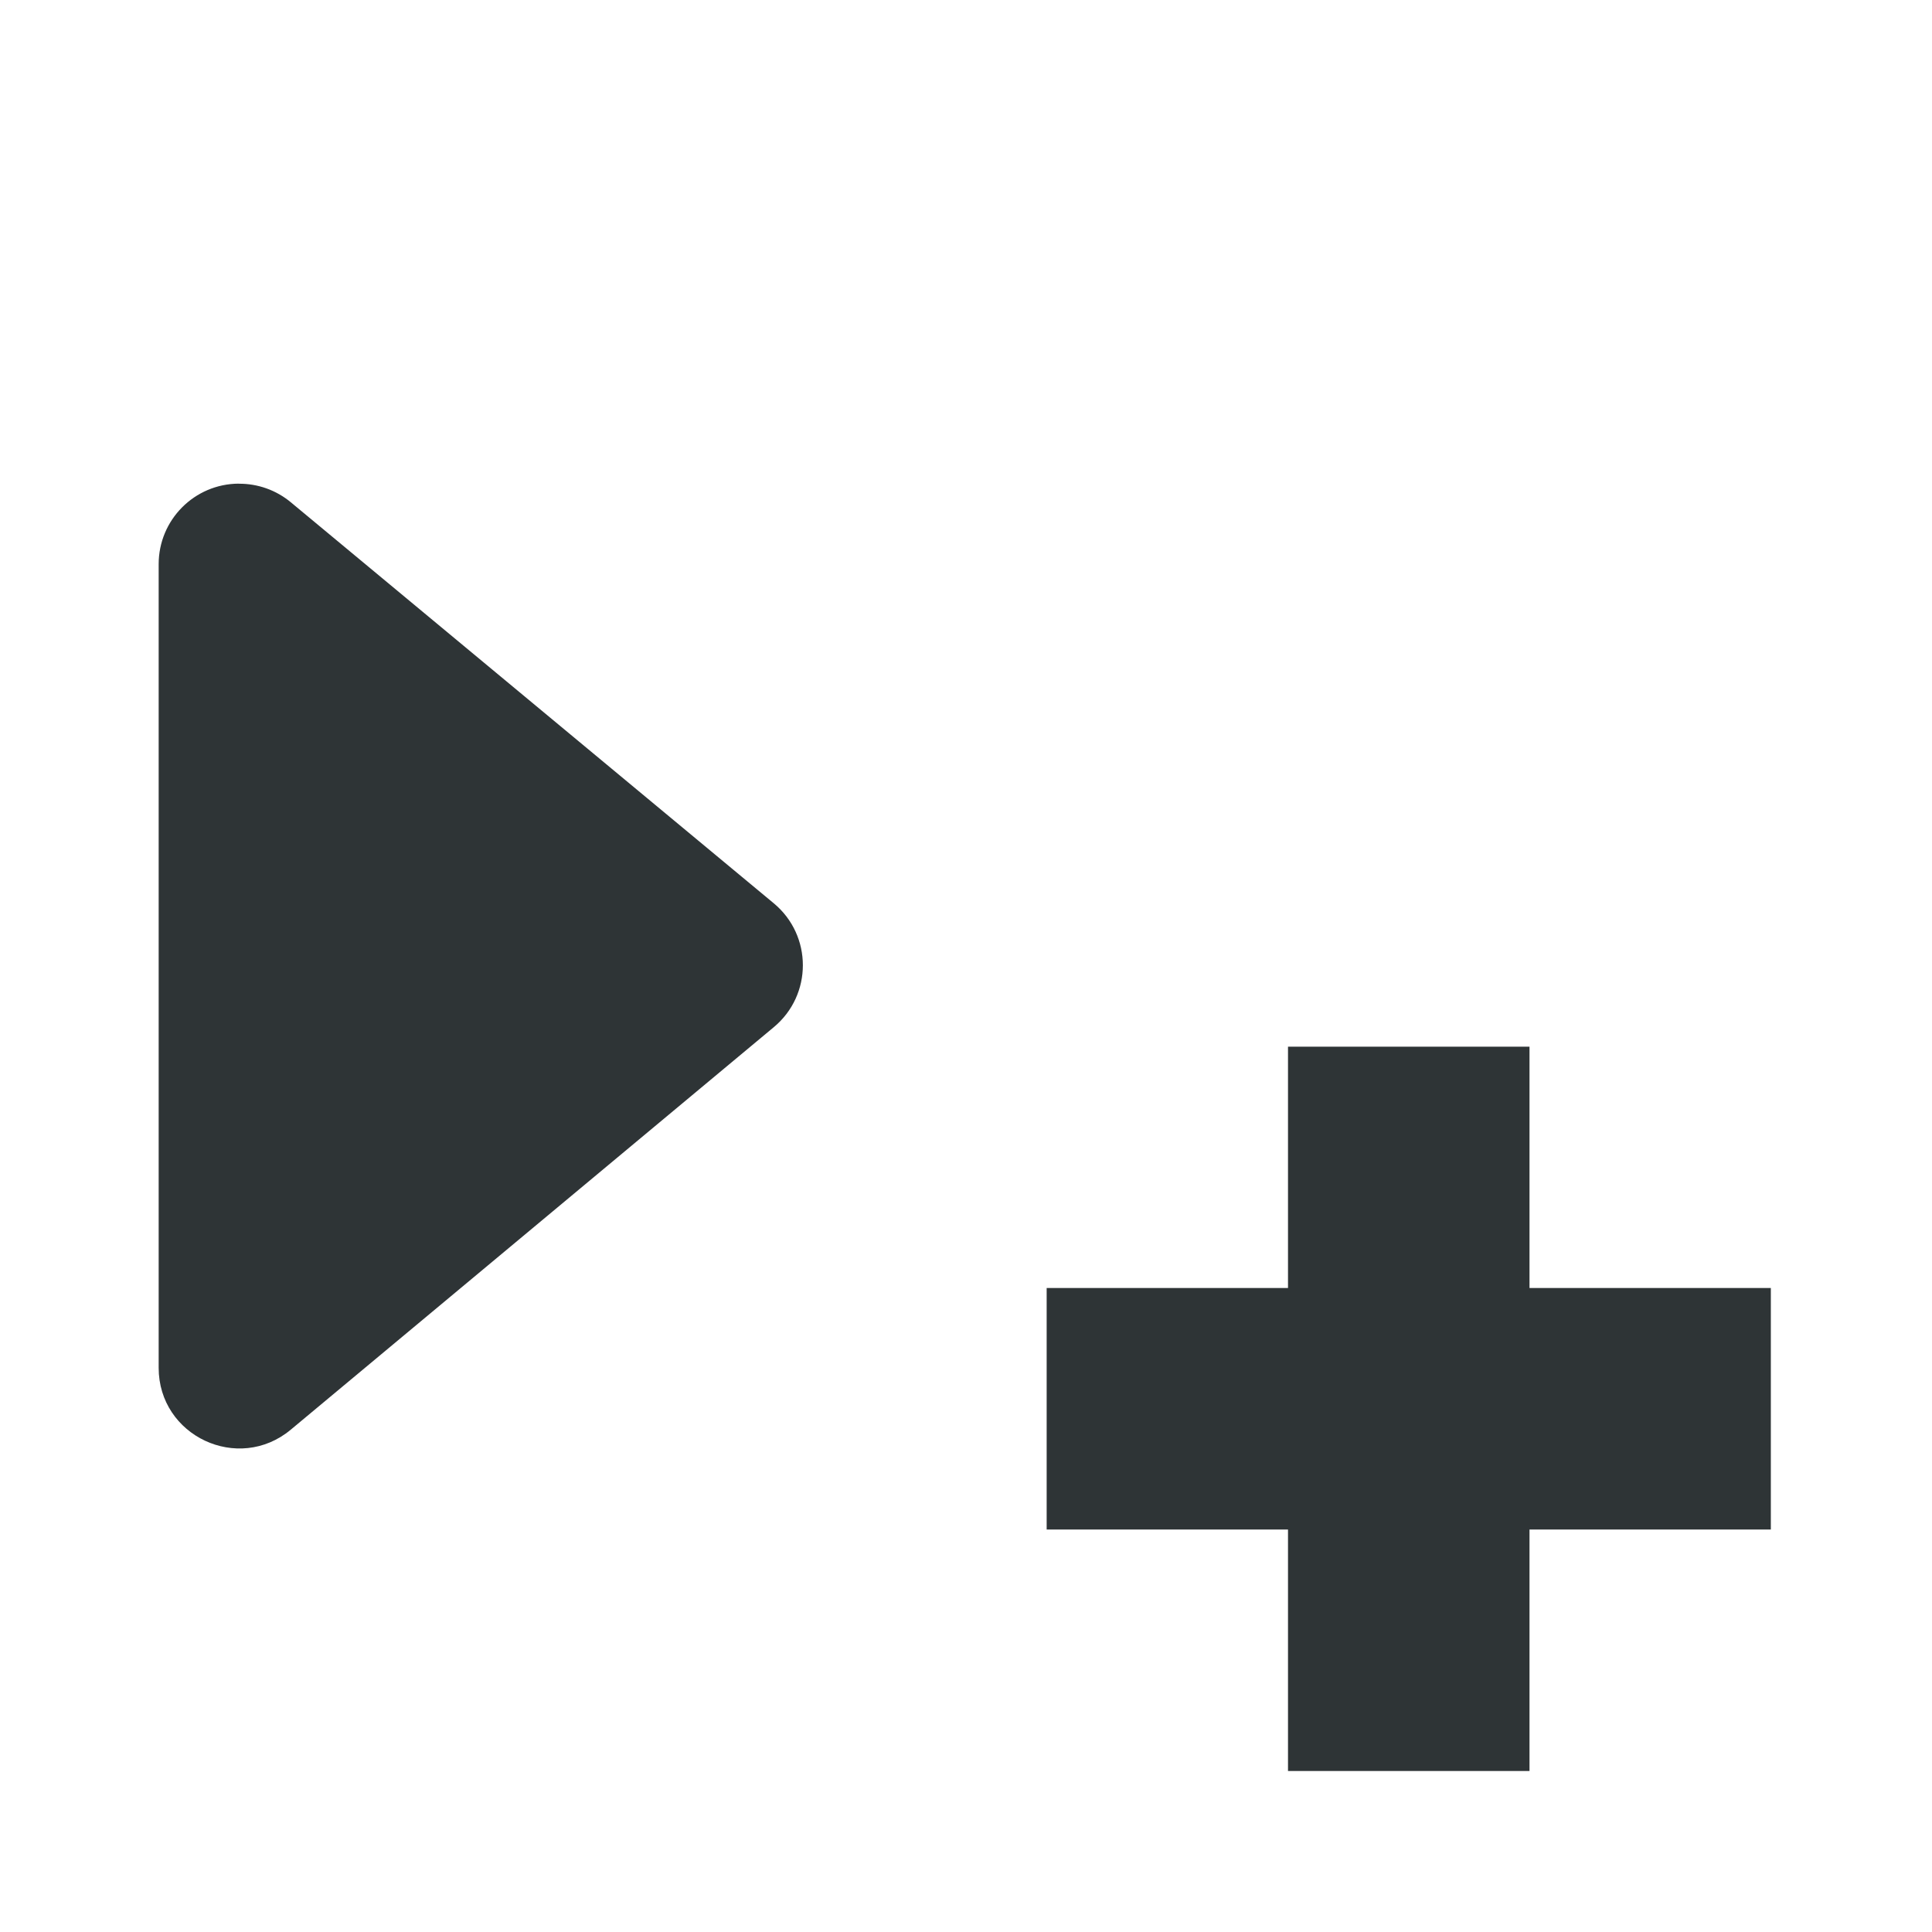
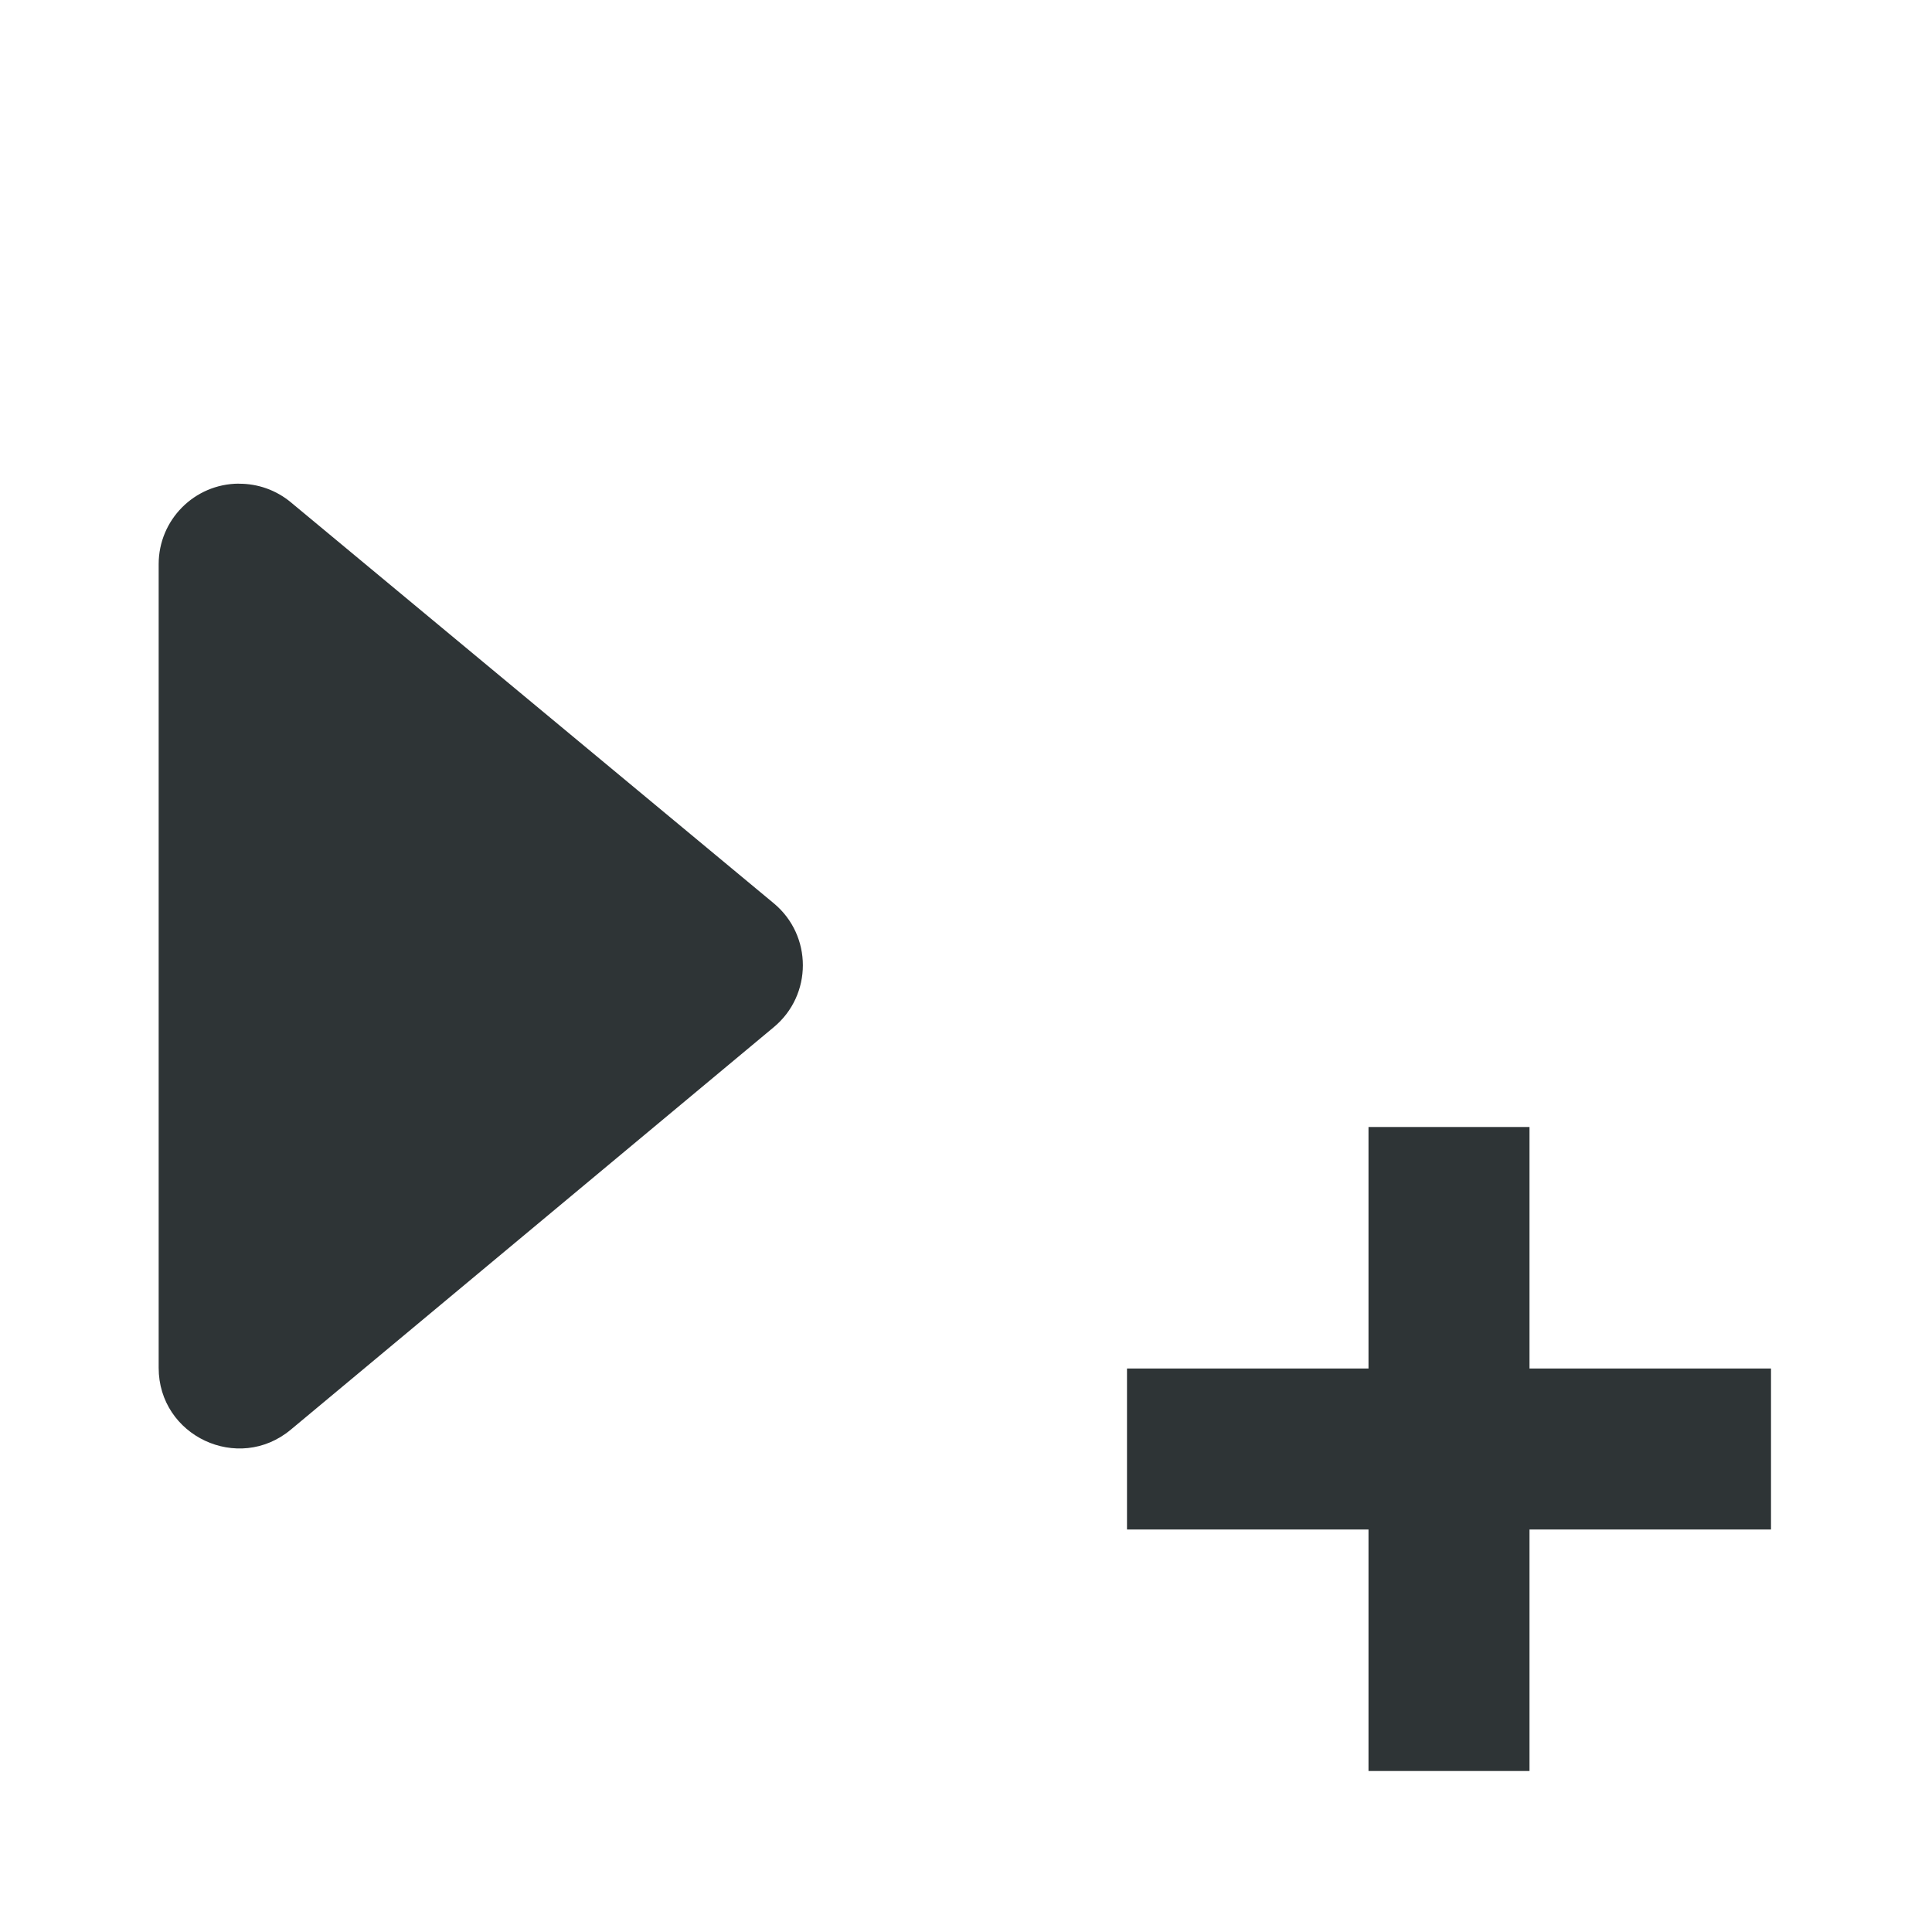
<svg xmlns="http://www.w3.org/2000/svg" viewBox="0 0 24 24">
-   <path d="m2.965 6.008c-.55.003-.994.45-.994 1v9.982c-.001.849.989 1.313 1.641.77l6-5c.482-.4.482-1.139 0-1.539l-6-4.982c-.182-.151-.411-.232-.646-.23zm13.035 6.994v2.998h-2.998v3h2.998v3h3v-3h2.998v-3h-2.998v-2.998z" fill="#2e3436" />
+   <g fill="#2e3436">
+     <path d="m2.965 6.008c-.55.003-.994.45-.994 1v9.982c-.001.849.989 1.313 1.641.77l6-5c.482-.4.482-1.139 0-1.539l-6-4.982c-.182-.151-.411-.232-.646-.23z" />
+     <path d="m17 14v3h-3v2h3v3h2v-3h3v-2h-3v-3z" stroke-width="1.069" />
+   </g>
</svg>
